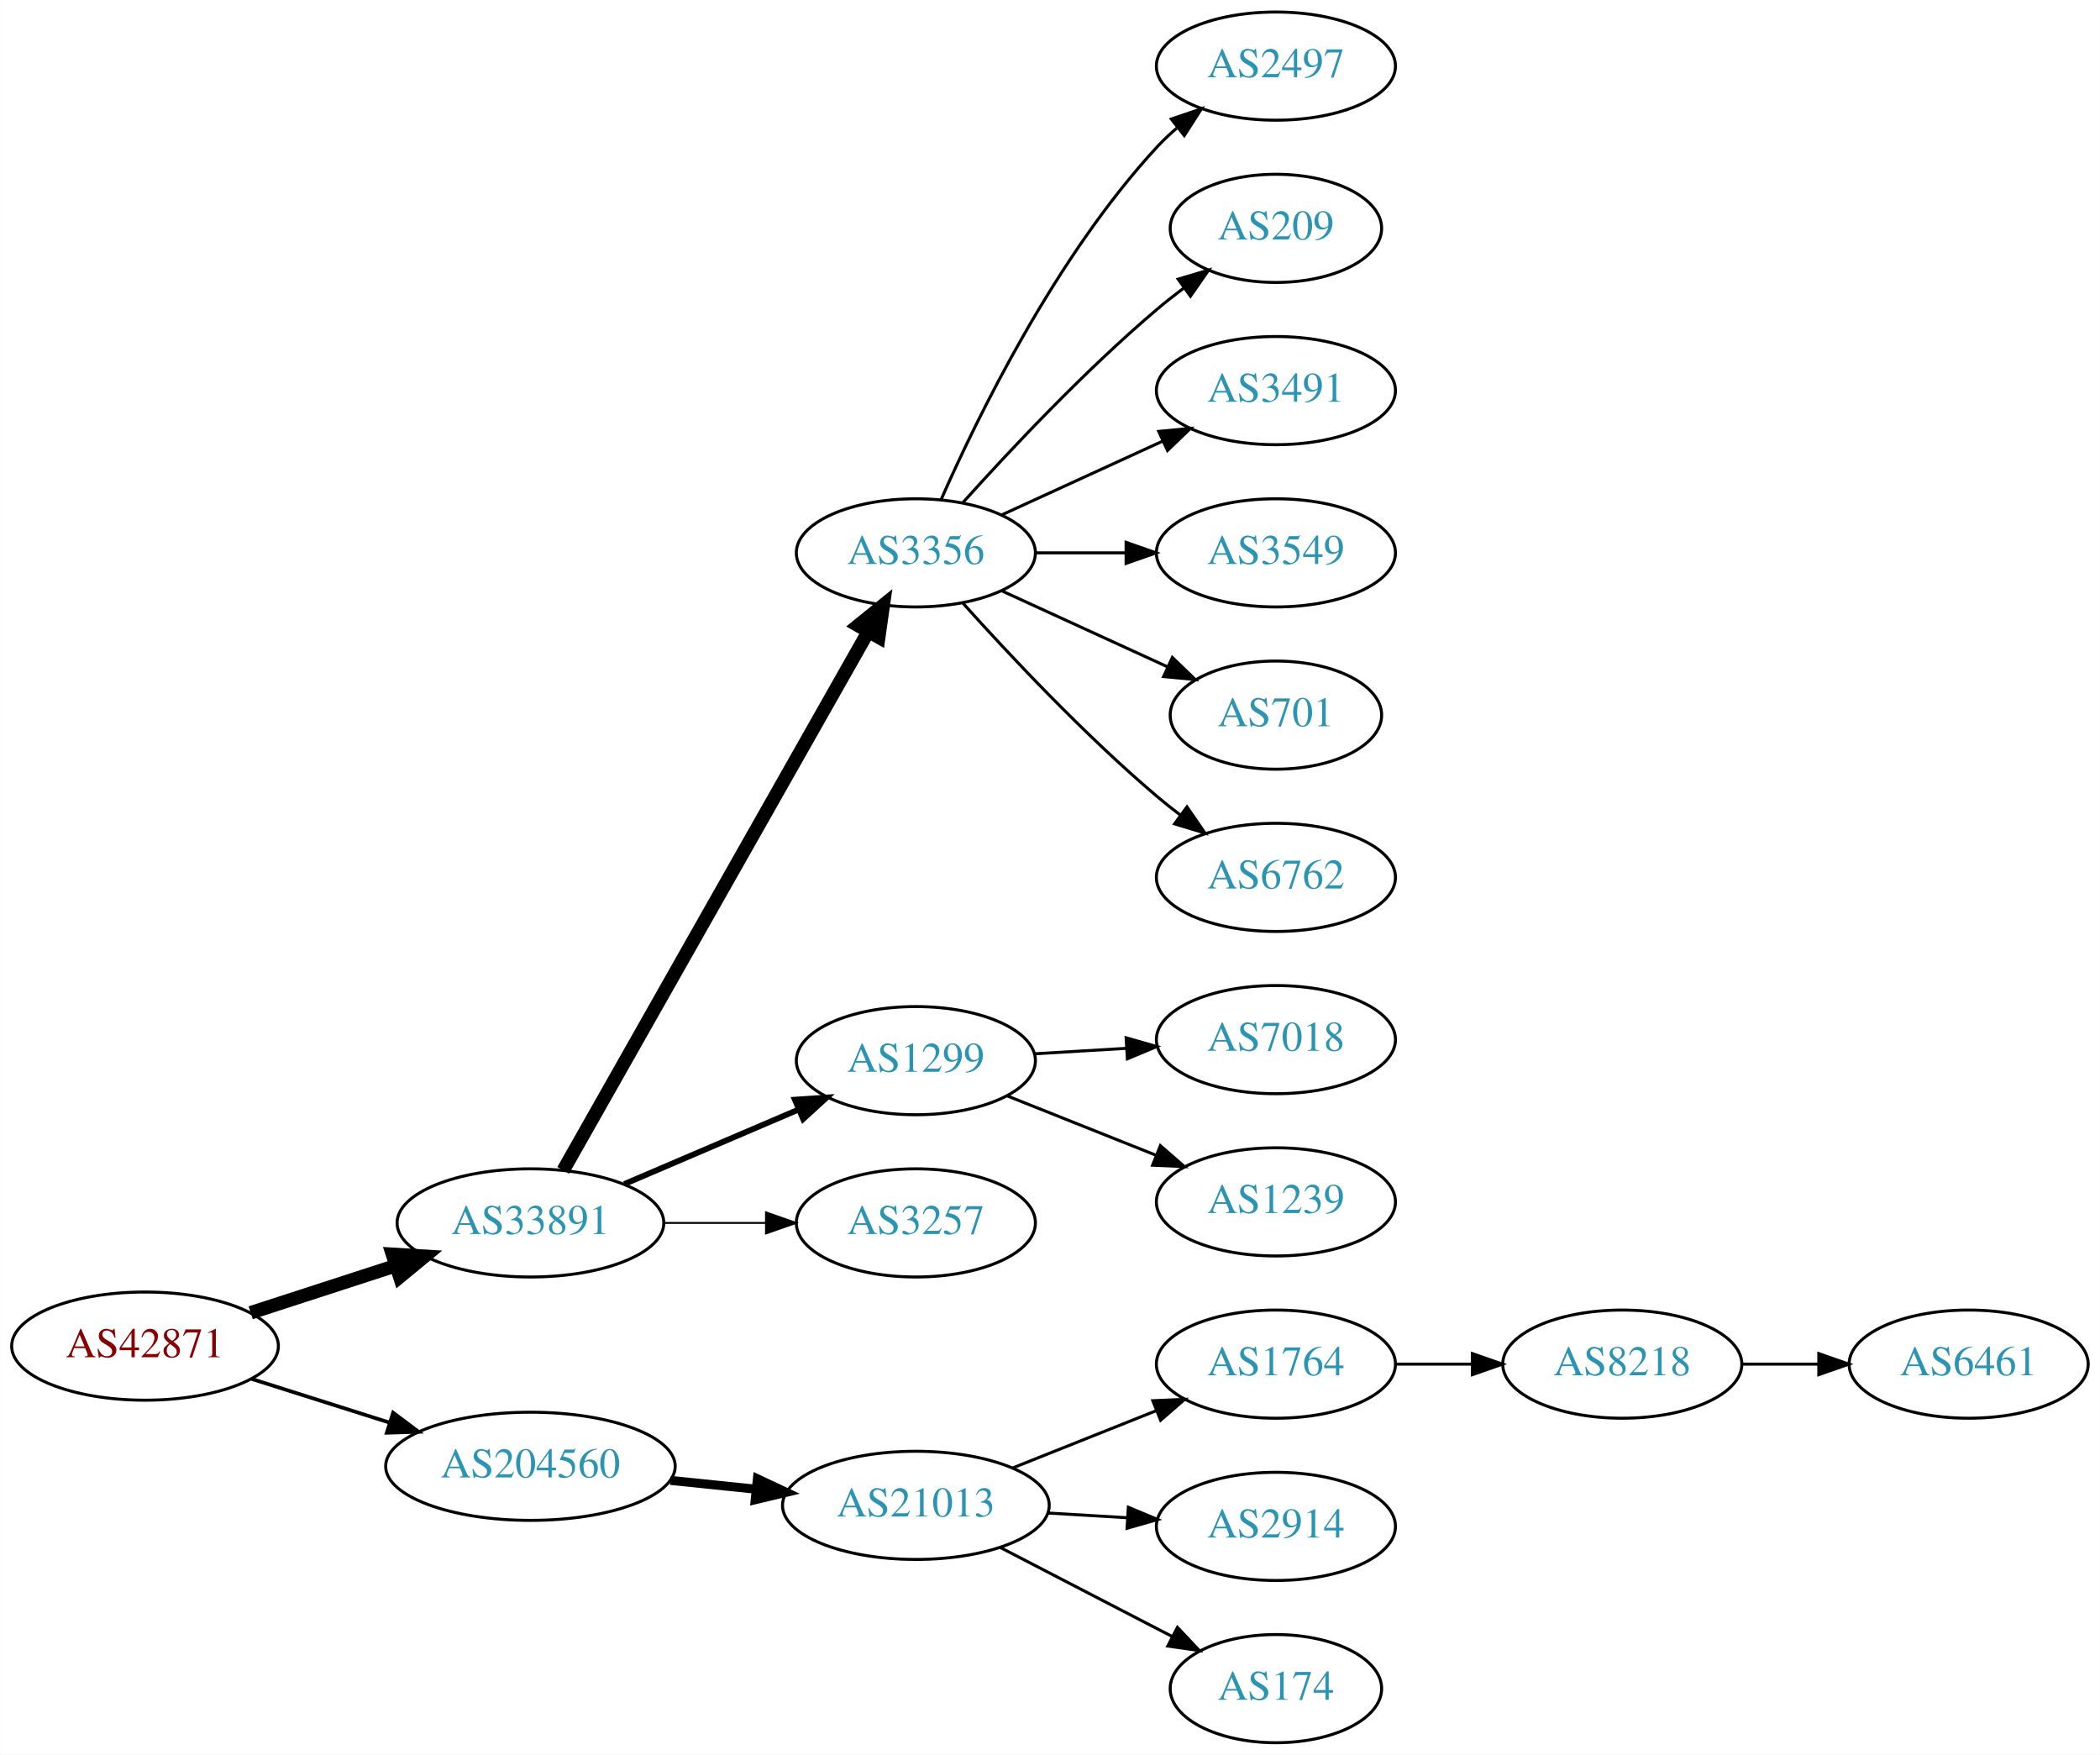
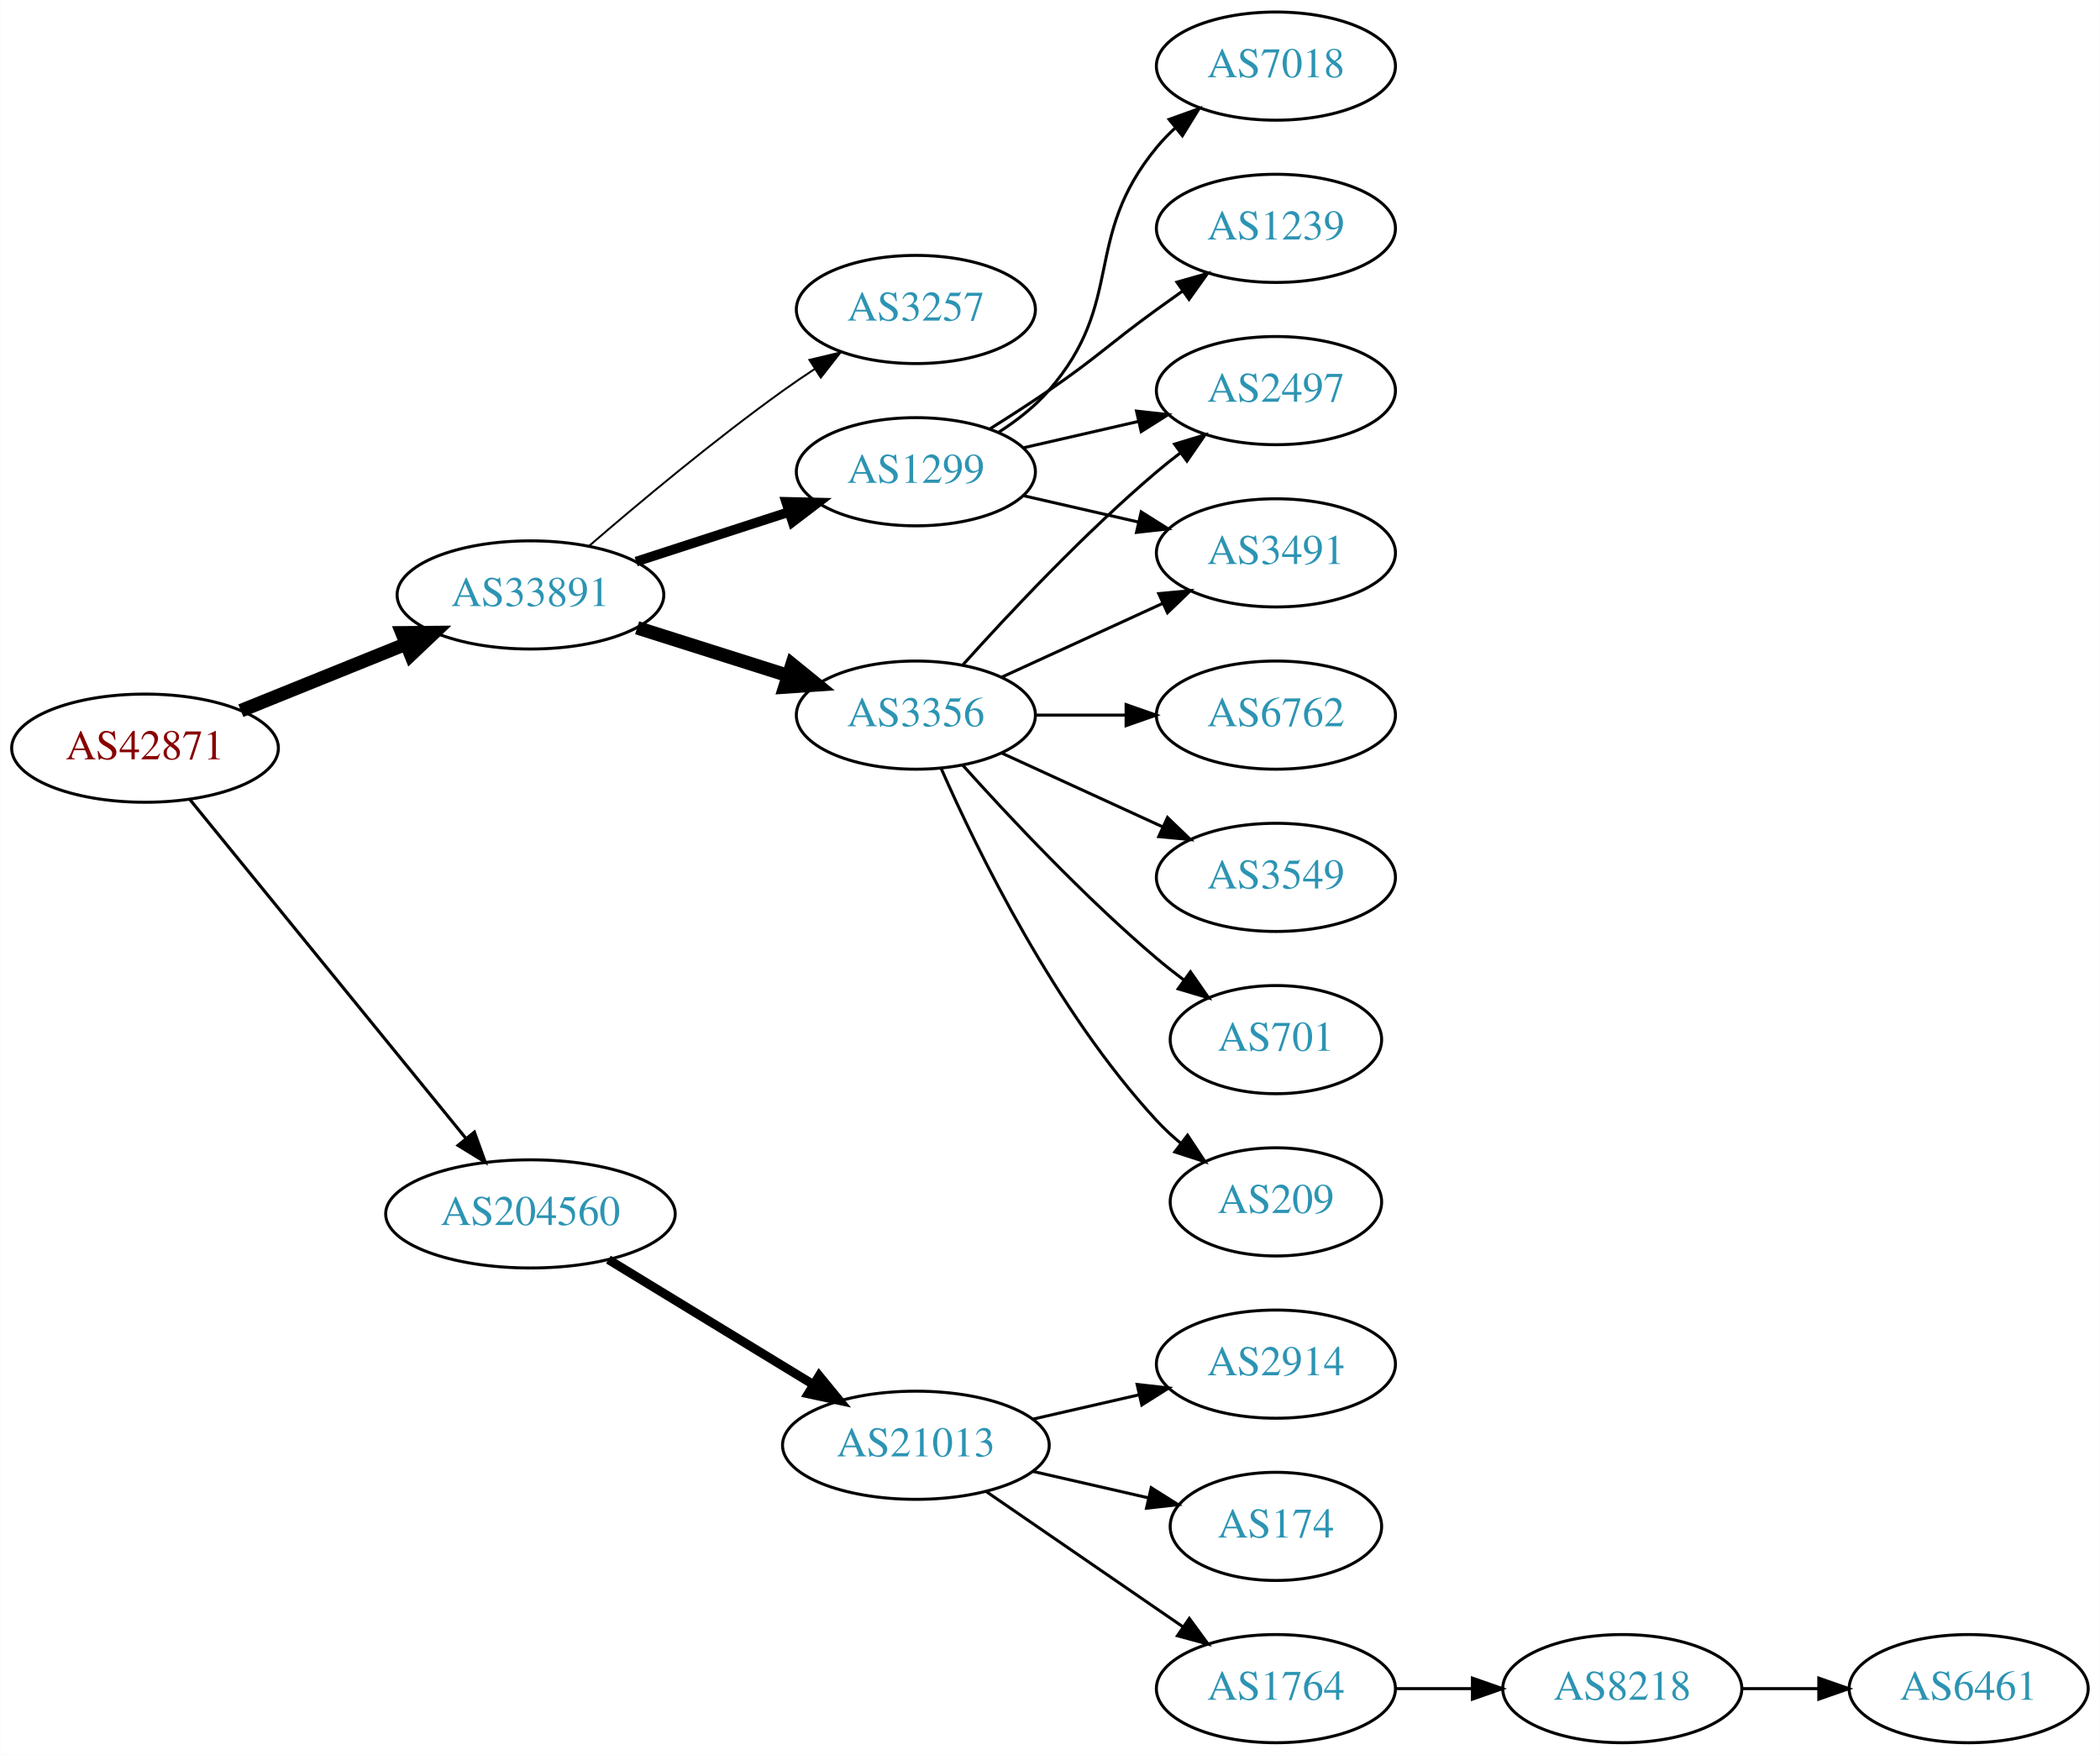
<svg xmlns="http://www.w3.org/2000/svg" xmlns:xlink="http://www.w3.org/1999/xlink" width="699pt" height="584pt" viewBox="0.00 0.00 698.85 584.00">
  <g id="graph0" class="graph" transform="scale(1 1) rotate(0) translate(4 580)">
    <polygon fill="white" stroke="none" points="-4,4 -4,-580 694.855,-580 694.855,4 -4,4" />
    <g id="node1" class="node">
      <g id="a_node1">
        <a xlink:href="/asn/42871" xlink:title="AS42871 ~ Michael Gamsjaeger AS [AT]">
-           <ellipse fill="#ffffff" stroke="black" cx="44.196" cy="-132" rx="44.393" ry="18" />
-           <text text-anchor="middle" x="44.196" y="-128.3" font-family="Times,serif" font-size="14.00" fill="#880000">AS42871</text>
+           <ellipse fill="#ffffff" stroke="black" cx="44.196" cy="-331" rx="44.393" ry="18" />
+           <text text-anchor="middle" x="44.196" y="-327.3" font-family="Times,serif" font-size="14.00" fill="#880000">AS42871</text>
        </a>
      </g>
    </g>
    <g id="node2" class="node">
      <g id="a_node2">
        <a xlink:href="/asn/33891" xlink:title="AS33891 ~ CORE-BACKBONE GMBH GLOBAL NETWORK [DE]">
-           <ellipse fill="#ffffff" stroke="black" cx="172.488" cy="-173" rx="44.393" ry="18" />
-           <text text-anchor="middle" x="172.488" y="-169.3" font-family="Times,serif" font-size="14.00" fill="#2c94b3">AS33891</text>
+           <ellipse fill="#ffffff" stroke="black" cx="172.488" cy="-382" rx="44.393" ry="18" />
+           <text text-anchor="middle" x="172.488" y="-378.3" font-family="Times,serif" font-size="14.00" fill="#2c94b3">AS33891</text>
        </a>
      </g>
    </g>
    <g id="edge1" class="edge">
-       <path fill="none" stroke="black" stroke-width="4.5" d="M79.373,-143.095C94.254,-147.926 111.877,-153.648 127.703,-158.785" />
-       <polygon fill="black" stroke="black" stroke-width="4.5" points="126.557,-162.553 137.284,-161.896 128.989,-155.063 126.557,-162.553" />
+       <path fill="none" stroke="black" stroke-width="4.5" d="M76.091,-343.476C92.603,-350.144 113.138,-358.437 130.921,-365.618" />
+       <polygon fill="black" stroke="black" stroke-width="4.5" points="129.728,-369.383 140.475,-369.476 132.677,-362.08 129.728,-369.383" />
    </g>
    <g id="node3" class="node">
      <g id="a_node3">
        <a xlink:href="/asn/204560" xlink:title="AS204560 ~ Lenzeder Gesellschaft m.b.H &amp; Co KG [AU]">
-           <ellipse fill="#ffffff" stroke="black" cx="172.488" cy="-92" rx="48.192" ry="18" />
-           <text text-anchor="middle" x="172.488" y="-88.3" font-family="Times,serif" font-size="14.00" fill="#2c94b3">AS204560</text>
+           <ellipse fill="#ffffff" stroke="black" cx="172.488" cy="-176" rx="48.192" ry="18" />
+           <text text-anchor="middle" x="172.488" y="-172.3" font-family="Times,serif" font-size="14.00" fill="#2c94b3">AS204560</text>
        </a>
      </g>
    </g>
    <g id="edge2" class="edge">
-       <path fill="none" stroke="black" stroke-width="1.227" d="M79.706,-121.07C93.844,-116.592 110.413,-111.344 125.553,-106.549" />
-       <polygon fill="black" stroke="black" stroke-width="1.227" points="126.779,-109.832 135.255,-103.476 124.665,-103.159 126.779,-109.832" />
+       <path fill="none" stroke="black" stroke-width="1.038" d="M59.194,-313.82C81.479,-286.47 125.135,-232.89 150.959,-201.195" />
+       <polygon fill="black" stroke="black" stroke-width="1.038" points="153.824,-203.22 157.427,-193.257 148.397,-198.799 153.824,-203.22" />
    </g>
    <g id="node4" class="node">
      <g id="a_node4">
-         <a xlink:href="/asn/3356" xlink:title="AS3356 ~ Level 3 Parent, LLC [US]">
-           <ellipse fill="#ffffff" stroke="black" cx="300.78" cy="-396" rx="39.794" ry="18" />
-           <text text-anchor="middle" x="300.78" y="-392.3" font-family="Times,serif" font-size="14.00" fill="#2c94b3">AS3356</text>
+         <a xlink:href="/asn/3257" xlink:title="AS3257 ~ GTT [DE]">
+           <ellipse fill="#ffffff" stroke="black" cx="300.78" cy="-477" rx="39.794" ry="18" />
+           <text text-anchor="middle" x="300.78" y="-473.3" font-family="Times,serif" font-size="14.00" fill="#2c94b3">AS3257</text>
        </a>
      </g>
    </g>
    <g id="edge3" class="edge">
-       <path fill="none" stroke="black" stroke-width="4.5" d="M183.398,-190.498C205.485,-229.498 258.852,-323.732 284.933,-369.785" />
-       <polygon fill="black" stroke="black" stroke-width="4.5" points="281.562,-371.822 289.916,-378.583 288.414,-367.941 281.562,-371.822" />
+       <path fill="none" stroke="black" stroke-width="0.643" d="M192.088,-398.373C208.582,-412.609 233.56,-433.485 256.584,-450 259.979,-452.436 263.593,-454.892 267.228,-457.278" />
+       <polygon fill="black" stroke="black" stroke-width="0.643" points="265.35,-460.231 275.659,-462.677 269.125,-454.337 265.35,-460.231" />
    </g>
    <g id="node5" class="node">
      <g id="a_node5">
        <a xlink:href="/asn/1299" xlink:title="AS1299 ~ Telia Carrier [EU]">
-           <ellipse fill="#ffffff" stroke="black" cx="300.78" cy="-227" rx="39.794" ry="18" />
-           <text text-anchor="middle" x="300.78" y="-223.3" font-family="Times,serif" font-size="14.00" fill="#2c94b3">AS1299</text>
+           <ellipse fill="#ffffff" stroke="black" cx="300.78" cy="-423" rx="39.794" ry="18" />
+           <text text-anchor="middle" x="300.78" y="-419.3" font-family="Times,serif" font-size="14.00" fill="#2c94b3">AS1299</text>
        </a>
      </g>
    </g>
    <g id="edge4" class="edge">
-       <path fill="none" stroke="black" stroke-width="1.929" d="M203.738,-185.934C221.137,-193.374 243.16,-202.791 261.727,-210.729" />
-       <polygon fill="black" stroke="black" stroke-width="1.929" points="260.507,-214.014 271.078,-214.728 263.259,-207.578 260.507,-214.014" />
+       <path fill="none" stroke="black" stroke-width="3.214" d="M207.664,-393.095C223.272,-398.162 241.894,-404.208 258.297,-409.533" />
+       <polygon fill="black" stroke="black" stroke-width="3.214" points="257.585,-412.981 268.177,-412.74 259.746,-406.323 257.585,-412.981" />
    </g>
    <g id="node6" class="node">
      <g id="a_node6">
-         <a xlink:href="/asn/3257" xlink:title="AS3257 ~ GTT [DE]">
-           <ellipse fill="#ffffff" stroke="black" cx="300.78" cy="-173" rx="39.794" ry="18" />
-           <text text-anchor="middle" x="300.78" y="-169.3" font-family="Times,serif" font-size="14.00" fill="#2c94b3">AS3257</text>
+         <a xlink:href="/asn/3356" xlink:title="AS3356 ~ Level 3 Parent, LLC [US]">
+           <ellipse fill="#ffffff" stroke="black" cx="300.78" cy="-342" rx="39.794" ry="18" />
+           <text text-anchor="middle" x="300.78" y="-338.3" font-family="Times,serif" font-size="14.00" fill="#2c94b3">AS3356</text>
        </a>
      </g>
    </g>
    <g id="edge5" class="edge">
-       <path fill="none" stroke="black" stroke-width="0.643" d="M216.95,-173C227.876,-173 239.675,-173 250.848,-173" />
-       <polygon fill="black" stroke="black" stroke-width="0.643" points="250.89,-176.5 260.89,-173 250.89,-169.5 250.89,-176.5" />
+       <path fill="none" stroke="black" stroke-width="4.5" d="M207.998,-371.07C223.481,-366.166 241.878,-360.339 258.121,-355.194" />
+       <polygon fill="black" stroke="black" stroke-width="4.5" points="259.567,-358.867 267.911,-352.094 257.189,-351.359 259.567,-358.867" />
    </g>
    <g id="node15" class="node">
      <g id="a_node15">
        <a xlink:href="/asn/21013" xlink:title="AS21013 ~ Wels, AT [AT]">
-           <ellipse fill="#ffffff" stroke="black" cx="300.78" cy="-79" rx="44.393" ry="18" />
-           <text text-anchor="middle" x="300.78" y="-75.3" font-family="Times,serif" font-size="14.00" fill="#2c94b3">AS21013</text>
-         </a>
-       </g>
-     </g>
-     <g id="edge14" class="edge">
-       <path fill="none" stroke="black" stroke-width="3" d="M219.082,-87.307C228.318,-86.356 238.098,-85.349 247.542,-84.377" />
-       <polygon fill="black" stroke="black" stroke-width="3" points="248.028,-87.846 257.617,-83.34 247.311,-80.882 248.028,-87.846" />
+           <ellipse fill="#ffffff" stroke="black" cx="300.78" cy="-99" rx="44.393" ry="18" />
+           <text text-anchor="middle" x="300.78" y="-95.3" font-family="Times,serif" font-size="14.00" fill="#2c94b3">AS21013</text>
+         </a>
+       </g>
+     </g>
+     <g id="edge16" class="edge">
+       <path fill="none" stroke="black" stroke-width="3" d="M198.439,-160.787C217.938,-148.899 245.22,-132.265 266.565,-119.251" />
+       <polygon fill="black" stroke="black" stroke-width="3" points="268.594,-122.113 275.31,-113.919 264.95,-116.137 268.594,-122.113" />
    </g>
    <g id="node7" class="node">
      <g id="a_node7">
-         <a xlink:href="/asn/2497" xlink:title="AS2497 ~ Internet Initiative Japan Inc. [JP]">
-           <ellipse fill="#ffffff" stroke="black" cx="420.622" cy="-558" rx="39.794" ry="18" />
-           <text text-anchor="middle" x="420.622" y="-554.3" font-family="Times,serif" font-size="14.00" fill="#2c94b3">AS2497</text>
+         <a xlink:href="/asn/1239" xlink:title="AS1239 ~ Sprint [US]">
+           <ellipse fill="#ffffff" stroke="black" cx="420.622" cy="-504" rx="39.794" ry="18" />
+           <text text-anchor="middle" x="420.622" y="-500.3" font-family="Times,serif" font-size="14.00" fill="#2c94b3">AS1239</text>
        </a>
      </g>
    </g>
    <g id="edge6" class="edge">
-       <path fill="none" stroke="black" d="M309.196,-413.761C321.264,-441.183 347.235,-494.473 380.976,-531 383.006,-533.198 385.245,-535.319 387.591,-537.34" />
-       <polygon fill="black" stroke="black" points="385.804,-540.386 395.835,-543.794 390.118,-534.874 385.804,-540.386" />
+       <path fill="none" stroke="black" d="M325.328,-437.216C331.77,-441.24 338.703,-445.699 344.976,-450 361.47,-461.311 364.776,-465.271 380.976,-477 383.779,-479.029 386.71,-481.125 389.651,-483.21" />
+       <polygon fill="black" stroke="black" points="387.673,-486.097 397.865,-488.991 391.702,-480.373 387.673,-486.097" />
    </g>
    <g id="node8" class="node">
      <g id="a_node8">
-         <a xlink:href="/asn/209" xlink:title="AS209 ~ CenturyLink Communications, LLC [US]">
-           <ellipse fill="#ffffff" stroke="black" cx="420.622" cy="-504" rx="35.194" ry="18" />
-           <text text-anchor="middle" x="420.622" y="-500.3" font-family="Times,serif" font-size="14.00" fill="#2c94b3">AS209</text>
+         <a xlink:href="/asn/3491" xlink:title="AS3491 ~ PCCW Global, Inc. [US]">
+           <ellipse fill="#ffffff" stroke="black" cx="420.622" cy="-396" rx="39.794" ry="18" />
+           <text text-anchor="middle" x="420.622" y="-392.3" font-family="Times,serif" font-size="14.00" fill="#2c94b3">AS3491</text>
        </a>
      </g>
    </g>
    <g id="edge7" class="edge">
-       <path fill="none" stroke="black" d="M316.426,-412.725C331.727,-429.765 356.824,-456.523 380.976,-477 383.828,-479.418 386.893,-481.833 390.004,-484.169" />
-       <polygon fill="black" stroke="black" points="388.077,-487.095 398.232,-490.116 392.178,-481.422 388.077,-487.095" />
+       <path fill="none" stroke="black" d="M336.499,-415.045C348.499,-412.296 362.12,-409.175 374.812,-406.267" />
+       <polygon fill="black" stroke="black" points="375.778,-409.636 384.744,-403.991 374.215,-402.813 375.778,-409.636" />
    </g>
    <g id="node9" class="node">
      <g id="a_node9">
-         <a xlink:href="/asn/3491" xlink:title="AS3491 ~ PCCW Global, Inc. [US]">
+         <a xlink:href="/asn/2497" xlink:title="AS2497 ~ Internet Initiative Japan Inc. [JP]">
          <ellipse fill="#ffffff" stroke="black" cx="420.622" cy="-450" rx="39.794" ry="18" />
-           <text text-anchor="middle" x="420.622" y="-446.3" font-family="Times,serif" font-size="14.00" fill="#2c94b3">AS3491</text>
+           <text text-anchor="middle" x="420.622" y="-446.3" font-family="Times,serif" font-size="14.00" fill="#2c94b3">AS2497</text>
        </a>
      </g>
    </g>
    <g id="edge8" class="edge">
-       <path fill="none" stroke="black" d="M329.409,-408.661C345.366,-415.973 365.636,-425.261 382.919,-433.181" />
-       <polygon fill="black" stroke="black" points="381.617,-436.435 392.167,-437.419 384.534,-430.071 381.617,-436.435" />
+       <path fill="none" stroke="black" d="M336.499,-430.955C348.499,-433.704 362.12,-436.825 374.812,-439.733" />
+       <polygon fill="black" stroke="black" points="374.215,-443.187 384.744,-442.009 375.778,-436.364 374.215,-443.187" />
    </g>
    <g id="node10" class="node">
      <g id="a_node10">
-         <a xlink:href="/asn/3549" xlink:title="AS3549 ~ Level 3 Parent, LLC [US]">
-           <ellipse fill="#ffffff" stroke="black" cx="420.622" cy="-396" rx="39.794" ry="18" />
-           <text text-anchor="middle" x="420.622" y="-392.3" font-family="Times,serif" font-size="14.00" fill="#2c94b3">AS3549</text>
+         <a xlink:href="/asn/7018" xlink:title="AS7018 ~ AT&amp;T Services, Inc. [US]">
+           <ellipse fill="#ffffff" stroke="black" cx="420.622" cy="-558" rx="39.794" ry="18" />
+           <text text-anchor="middle" x="420.622" y="-554.3" font-family="Times,serif" font-size="14.00" fill="#2c94b3">AS7018</text>
        </a>
      </g>
    </g>
    <g id="edge9" class="edge">
-       <path fill="none" stroke="black" d="M340.692,-396C350.246,-396 360.595,-396 370.558,-396" />
-       <polygon fill="black" stroke="black" points="370.751,-399.5 380.75,-396 370.75,-392.5 370.751,-399.5" />
+       <path fill="none" stroke="black" d="M328.378,-436.164C334.378,-440.019 340.336,-444.659 344.976,-450 370.81,-479.742 355.911,-500.606 380.976,-531 382.831,-533.25 384.918,-535.396 387.137,-537.424" />
+       <polygon fill="black" stroke="black" points="385.072,-540.256 395.041,-543.844 389.485,-534.823 385.072,-540.256" />
+     </g>
+     <g id="edge15" class="edge">
+       <path fill="none" stroke="black" d="M329.409,-354.661C345.366,-361.973 365.636,-371.261 382.919,-379.181" />
+       <polygon fill="black" stroke="black" points="381.617,-382.435 392.167,-383.419 384.534,-376.071 381.617,-382.435" />
+     </g>
+     <g id="edge11" class="edge">
+       <path fill="none" stroke="black" d="M316.426,-358.725C331.727,-375.765 356.824,-402.523 380.976,-423 383.473,-425.117 386.133,-427.232 388.845,-429.293" />
+       <polygon fill="black" stroke="black" points="386.882,-432.194 397.021,-435.266 391.011,-426.541 386.882,-432.194" />
    </g>
    <g id="node11" class="node">
      <g id="a_node11">
-         <a xlink:href="/asn/701" xlink:title="AS701 ~ UUNET [US]">
-           <ellipse fill="#ffffff" stroke="black" cx="420.622" cy="-342" rx="35.194" ry="18" />
-           <text text-anchor="middle" x="420.622" y="-338.3" font-family="Times,serif" font-size="14.00" fill="#2c94b3">AS701</text>
+         <a xlink:href="/asn/3549" xlink:title="AS3549 ~ Level 3 Parent, LLC [US]">
+           <ellipse fill="#ffffff" stroke="black" cx="420.622" cy="-288" rx="39.794" ry="18" />
+           <text text-anchor="middle" x="420.622" y="-284.3" font-family="Times,serif" font-size="14.00" fill="#2c94b3">AS3549</text>
        </a>
      </g>
    </g>
    <g id="edge10" class="edge">
-       <path fill="none" stroke="black" d="M329.409,-383.339C345.825,-375.817 366.806,-366.202 384.403,-358.139" />
-       <polygon fill="black" stroke="black" points="386.148,-361.189 393.781,-353.842 383.232,-354.826 386.148,-361.189" />
+       <path fill="none" stroke="black" d="M329.409,-329.339C345.366,-322.027 365.636,-312.739 382.919,-304.819" />
+       <polygon fill="black" stroke="black" points="384.534,-307.929 392.167,-300.581 381.617,-301.565 384.534,-307.929" />
    </g>
    <g id="node12" class="node">
      <g id="a_node12">
-         <a xlink:href="/asn/6762" xlink:title="AS6762 ~ TELECOM ITALIA SPARKLE S.p.A. [IT]">
-           <ellipse fill="#ffffff" stroke="black" cx="420.622" cy="-288" rx="39.794" ry="18" />
-           <text text-anchor="middle" x="420.622" y="-284.3" font-family="Times,serif" font-size="14.00" fill="#2c94b3">AS6762</text>
-         </a>
-       </g>
-     </g>
-     <g id="edge11" class="edge">
-       <path fill="none" stroke="black" d="M316.426,-379.275C331.727,-362.235 356.824,-335.477 380.976,-315 383.473,-312.883 386.133,-310.768 388.845,-308.707" />
-       <polygon fill="black" stroke="black" points="391.011,-311.459 397.021,-302.734 386.882,-305.806 391.011,-311.459" />
+         <a xlink:href="/asn/701" xlink:title="AS701 ~ UUNET [US]">
+           <ellipse fill="#ffffff" stroke="black" cx="420.622" cy="-234" rx="35.194" ry="18" />
+           <text text-anchor="middle" x="420.622" y="-230.3" font-family="Times,serif" font-size="14.00" fill="#2c94b3">AS701</text>
+         </a>
+       </g>
+     </g>
+     <g id="edge12" class="edge">
+       <path fill="none" stroke="black" d="M316.426,-325.275C331.727,-308.235 356.824,-281.477 380.976,-261 383.828,-258.582 386.893,-256.167 390.004,-253.831" />
+       <polygon fill="black" stroke="black" points="392.178,-256.578 398.232,-247.884 388.077,-250.905 392.178,-256.578" />
    </g>
    <g id="node13" class="node">
      <g id="a_node13">
-         <a xlink:href="/asn/7018" xlink:title="AS7018 ~ AT&amp;T Services, Inc. [US]">
-           <ellipse fill="#ffffff" stroke="black" cx="420.622" cy="-234" rx="39.794" ry="18" />
-           <text text-anchor="middle" x="420.622" y="-230.3" font-family="Times,serif" font-size="14.00" fill="#2c94b3">AS7018</text>
-         </a>
-       </g>
-     </g>
-     <g id="edge12" class="edge">
-       <path fill="none" stroke="black" d="M340.366,-229.292C350.132,-229.872 360.749,-230.503 370.943,-231.108" />
-       <polygon fill="black" stroke="black" points="370.76,-234.604 380.95,-231.703 371.175,-227.616 370.76,-234.604" />
+         <a xlink:href="/asn/209" xlink:title="AS209 ~ CenturyLink Communications, LLC [US]">
+           <ellipse fill="#ffffff" stroke="black" cx="420.622" cy="-180" rx="35.194" ry="18" />
+           <text text-anchor="middle" x="420.622" y="-176.3" font-family="Times,serif" font-size="14.00" fill="#2c94b3">AS209</text>
+         </a>
+       </g>
+     </g>
+     <g id="edge13" class="edge">
+       <path fill="none" stroke="black" d="M309.196,-324.239C321.264,-296.817 347.235,-243.527 380.976,-207 383.381,-204.396 386.079,-201.9 388.901,-199.551" />
+       <polygon fill="black" stroke="black" points="391.211,-202.191 397.045,-193.347 386.969,-196.622 391.211,-202.191" />
    </g>
    <g id="node14" class="node">
      <g id="a_node14">
-         <a xlink:href="/asn/1239" xlink:title="AS1239 ~ Sprint [US]">
-           <ellipse fill="#ffffff" stroke="black" cx="420.622" cy="-180" rx="39.794" ry="18" />
-           <text text-anchor="middle" x="420.622" y="-176.3" font-family="Times,serif" font-size="14.00" fill="#2c94b3">AS1239</text>
-         </a>
-       </g>
-     </g>
-     <g id="edge13" class="edge">
-       <path fill="none" stroke="black" d="M331.212,-215.261C346.117,-209.317 364.412,-202.02 380.486,-195.609" />
-       <polygon fill="black" stroke="black" points="382.165,-198.708 390.156,-191.752 379.571,-192.206 382.165,-198.708" />
+         <a xlink:href="/asn/6762" xlink:title="AS6762 ~ TELECOM ITALIA SPARKLE S.p.A. [IT]">
+           <ellipse fill="#ffffff" stroke="black" cx="420.622" cy="-342" rx="39.794" ry="18" />
+           <text text-anchor="middle" x="420.622" y="-338.3" font-family="Times,serif" font-size="14.00" fill="#2c94b3">AS6762</text>
+         </a>
+       </g>
+     </g>
+     <g id="edge14" class="edge">
+       <path fill="none" stroke="black" d="M340.692,-342C350.246,-342 360.595,-342 370.558,-342" />
+       <polygon fill="black" stroke="black" points="370.751,-345.5 380.75,-342 370.75,-338.5 370.751,-345.5" />
    </g>
    <g id="node16" class="node">
      <g id="a_node16">
-         <a xlink:href="/asn/1764" xlink:title="AS1764 ~ NEXTLAYER-AS [AT]">
+         <a xlink:href="/asn/2914" xlink:title="AS2914 ~ NTT America, Inc. [US]">
          <ellipse fill="#ffffff" stroke="black" cx="420.622" cy="-126" rx="39.794" ry="18" />
-           <text text-anchor="middle" x="420.622" y="-122.3" font-family="Times,serif" font-size="14.00" fill="#2c94b3">AS1764</text>
-         </a>
-       </g>
-     </g>
-     <g id="edge15" class="edge">
-       <path fill="none" stroke="black" d="M333.05,-91.472C347.731,-97.327 365.375,-104.364 380.893,-110.553" />
-       <polygon fill="black" stroke="black" points="379.65,-113.825 390.235,-114.279 382.243,-107.323 379.65,-113.825" />
+           <text text-anchor="middle" x="420.622" y="-122.3" font-family="Times,serif" font-size="14.00" fill="#2c94b3">AS2914</text>
+         </a>
+       </g>
+     </g>
+     <g id="edge17" class="edge">
+       <path fill="none" stroke="black" d="M339.714,-107.692C350.955,-110.267 363.368,-113.111 374.991,-115.774" />
+       <polygon fill="black" stroke="black" points="374.424,-119.235 384.953,-118.057 375.987,-112.412 374.424,-119.235" />
    </g>
    <g id="node17" class="node">
      <g id="a_node17">
-         <a xlink:href="/asn/2914" xlink:title="AS2914 ~ NTT America, Inc. [US]">
-           <ellipse fill="#ffffff" stroke="black" cx="420.622" cy="-72" rx="39.794" ry="18" />
-           <text text-anchor="middle" x="420.622" y="-68.3" font-family="Times,serif" font-size="14.00" fill="#2c94b3">AS2914</text>
-         </a>
-       </g>
-     </g>
-     <g id="edge16" class="edge">
-       <path fill="none" stroke="black" d="M344.657,-76.453C353.266,-75.942 362.369,-75.401 371.152,-74.879" />
-       <polygon fill="black" stroke="black" points="371.492,-78.365 381.267,-74.278 371.077,-71.378 371.492,-78.365" />
+         <a xlink:href="/asn/174" xlink:title="AS174 ~ Cogent Communications [US]">
+           <ellipse fill="#ffffff" stroke="black" cx="420.622" cy="-72" rx="35.194" ry="18" />
+           <text text-anchor="middle" x="420.622" y="-68.3" font-family="Times,serif" font-size="14.00" fill="#2c94b3">AS174</text>
+         </a>
+       </g>
+     </g>
+     <g id="edge18" class="edge">
+       <path fill="none" stroke="black" d="M339.714,-90.308C352.032,-87.486 365.756,-84.342 378.307,-81.466" />
+       <polygon fill="black" stroke="black" points="379.106,-84.874 388.072,-79.229 377.543,-78.051 379.106,-84.874" />
    </g>
    <g id="node18" class="node">
      <g id="a_node18">
-         <a xlink:href="/asn/174" xlink:title="AS174 ~ Cogent Communications [US]">
-           <ellipse fill="#ffffff" stroke="black" cx="420.622" cy="-18" rx="35.194" ry="18" />
-           <text text-anchor="middle" x="420.622" y="-14.3" font-family="Times,serif" font-size="14.00" fill="#2c94b3">AS174</text>
-         </a>
-       </g>
-     </g>
-     <g id="edge17" class="edge">
-       <path fill="none" stroke="black" d="M328.815,-65.005C345.827,-56.199 367.915,-44.766 386.046,-35.38" />
-       <polygon fill="black" stroke="black" points="387.847,-38.389 395.119,-30.684 384.629,-32.173 387.847,-38.389" />
+         <a xlink:href="/asn/1764" xlink:title="AS1764 ~ NEXTLAYER-AS [AT]">
+           <ellipse fill="#ffffff" stroke="black" cx="420.622" cy="-18" rx="39.794" ry="18" />
+           <text text-anchor="middle" x="420.622" y="-14.3" font-family="Times,serif" font-size="14.00" fill="#2c94b3">AS1764</text>
+         </a>
+       </g>
+     </g>
+     <g id="edge19" class="edge">
+       <path fill="none" stroke="black" d="M324.222,-83.574C342.804,-70.802 369.365,-52.545 389.744,-38.537" />
+       <polygon fill="black" stroke="black" points="391.8,-41.371 398.058,-32.822 387.835,-35.602 391.8,-41.371" />
    </g>
    <g id="node19" class="node">
      <g id="a_node19">
        <a xlink:href="/asn/8218" xlink:title="AS8218 ~ legacy Neotelecoms [FR]">
-           <ellipse fill="#ffffff" stroke="black" cx="535.915" cy="-126" rx="39.794" ry="18" />
-           <text text-anchor="middle" x="535.915" y="-122.3" font-family="Times,serif" font-size="14.00" fill="#2c94b3">AS8218</text>
-         </a>
-       </g>
-     </g>
-     <g id="edge18" class="edge">
-       <path fill="none" stroke="black" d="M460.294,-126C468.497,-126 477.261,-126 485.794,-126" />
-       <polygon fill="black" stroke="black" points="486.033,-129.5 496.033,-126 486.033,-122.5 486.033,-129.5" />
+           <ellipse fill="#ffffff" stroke="black" cx="535.915" cy="-18" rx="39.794" ry="18" />
+           <text text-anchor="middle" x="535.915" y="-14.3" font-family="Times,serif" font-size="14.00" fill="#2c94b3">AS8218</text>
+         </a>
+       </g>
+     </g>
+     <g id="edge20" class="edge">
+       <path fill="none" stroke="black" d="M460.294,-18C468.497,-18 477.261,-18 485.794,-18" />
+       <polygon fill="black" stroke="black" points="486.033,-21.5 496.033,-18 486.033,-14.5 486.033,-21.5" />
    </g>
    <g id="node20" class="node">
      <g id="a_node20">
        <a xlink:href="/asn/6461" xlink:title="AS6461 ~ Zayo Bandwidth [US]">
-           <ellipse fill="#ffffff" stroke="black" cx="651.208" cy="-126" rx="39.794" ry="18" />
-           <text text-anchor="middle" x="651.208" y="-122.3" font-family="Times,serif" font-size="14.00" fill="#2c94b3">AS6461</text>
-         </a>
-       </g>
-     </g>
-     <g id="edge19" class="edge">
-       <path fill="none" stroke="black" d="M575.587,-126C583.79,-126 592.554,-126 601.087,-126" />
-       <polygon fill="black" stroke="black" points="601.326,-129.5 611.326,-126 601.326,-122.5 601.326,-129.5" />
+           <ellipse fill="#ffffff" stroke="black" cx="651.208" cy="-18" rx="39.794" ry="18" />
+           <text text-anchor="middle" x="651.208" y="-14.3" font-family="Times,serif" font-size="14.00" fill="#2c94b3">AS6461</text>
+         </a>
+       </g>
+     </g>
+     <g id="edge21" class="edge">
+       <path fill="none" stroke="black" d="M575.587,-18C583.79,-18 592.554,-18 601.087,-18" />
+       <polygon fill="black" stroke="black" points="601.326,-21.5 611.326,-18 601.326,-14.5 601.326,-21.5" />
    </g>
  </g>
</svg>
